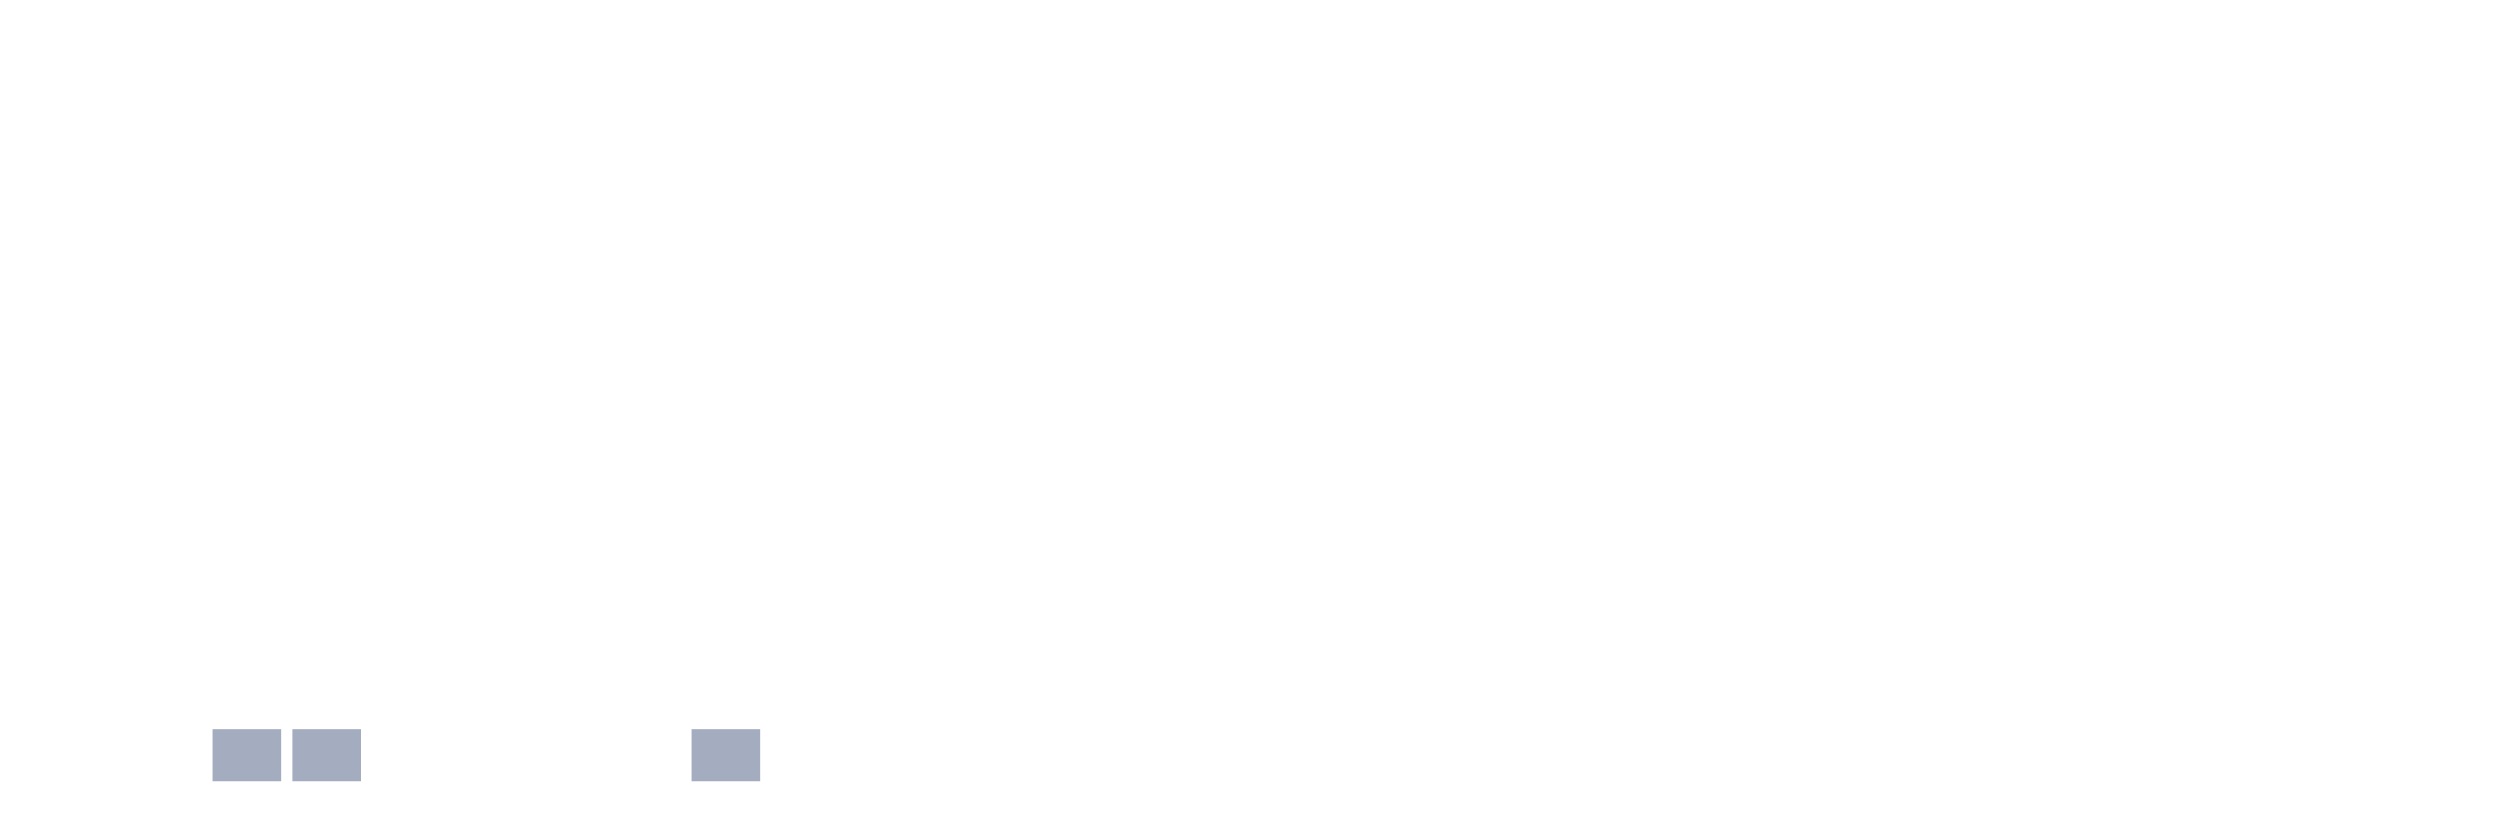
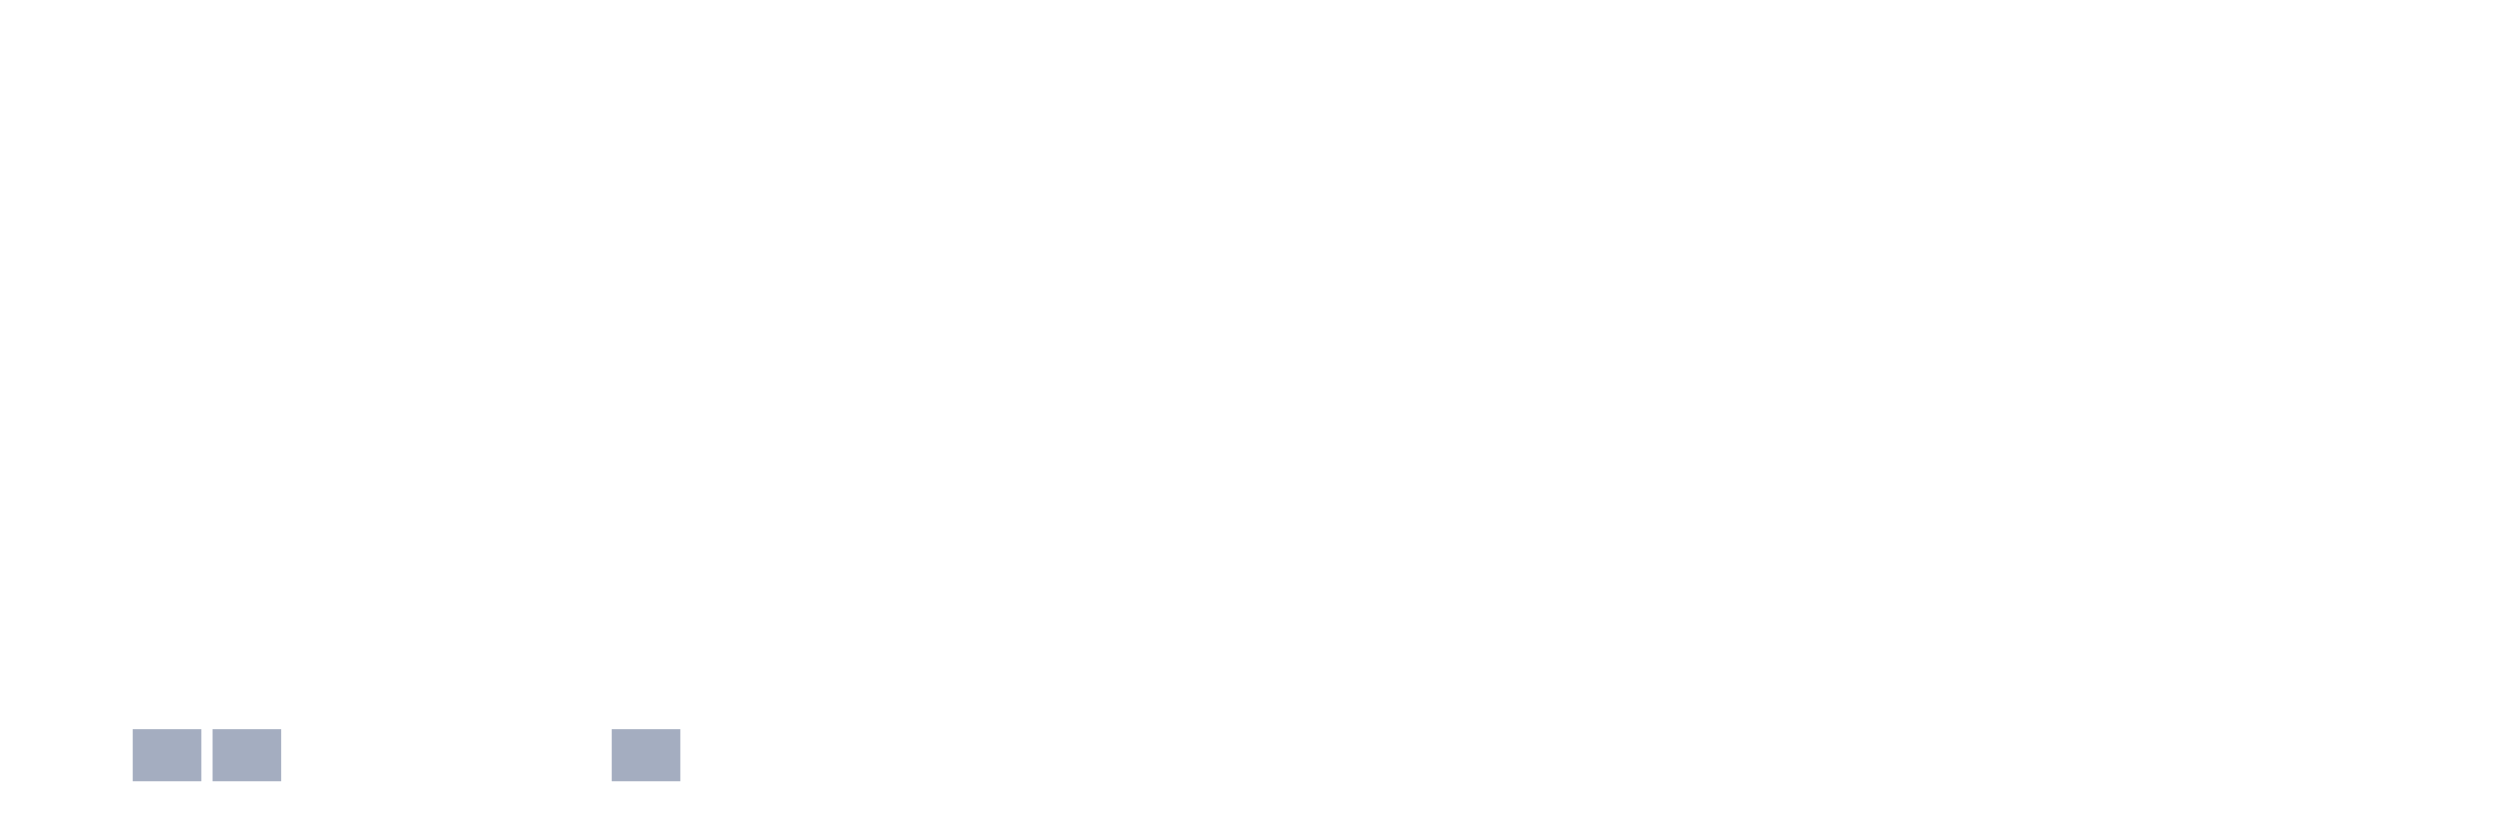
<svg xmlns="http://www.w3.org/2000/svg" viewBox="0 0 480 160">
  <g transform="translate(10,10)">
    <rect class="bar" x="0.153" width="13.175" y="140" height="0" fill="rgb(164,173,192)" />
-     <rect class="bar" x="15.482" width="13.175" y="140" height="0" fill="rgb(164,173,192)" />
+     <rect class="bar" x="15.482" width="13.175" y="130" height="10" fill="rgb(164,173,192)" />
    <rect class="bar" x="30.81" width="13.175" y="130" height="10" fill="rgb(164,173,192)" />
-     <rect class="bar" x="46.138" width="13.175" y="130" height="10" fill="rgb(164,173,192)" />
+     <rect class="bar" x="46.138" width="13.175" y="140" height="0" fill="rgb(164,173,192)" />
    <rect class="bar" x="61.466" width="13.175" y="140" height="0" fill="rgb(164,173,192)" />
    <rect class="bar" x="76.794" width="13.175" y="140" height="0" fill="rgb(164,173,192)" />
    <rect class="bar" x="92.123" width="13.175" y="140" height="0" fill="rgb(164,173,192)" />
-     <rect class="bar" x="107.451" width="13.175" y="140" height="0" fill="rgb(164,173,192)" />
-     <rect class="bar" x="122.779" width="13.175" y="130" height="10" fill="rgb(164,173,192)" />
+     <rect class="bar" x="107.451" width="13.175" y="130" height="10" fill="rgb(164,173,192)" />
+     <rect class="bar" x="122.779" width="13.175" y="140" height="0" fill="rgb(164,173,192)" />
    <rect class="bar" x="138.107" width="13.175" y="140" height="0" fill="rgb(164,173,192)" />
    <rect class="bar" x="153.436" width="13.175" y="140" height="0" fill="rgb(164,173,192)" />
    <rect class="bar" x="168.764" width="13.175" y="140" height="0" fill="rgb(164,173,192)" />
    <rect class="bar" x="184.092" width="13.175" y="140" height="0" fill="rgb(164,173,192)" />
    <rect class="bar" x="199.42" width="13.175" y="140" height="0" fill="rgb(164,173,192)" />
    <rect class="bar" x="214.748" width="13.175" y="140" height="0" fill="rgb(164,173,192)" />
    <rect class="bar" x="230.077" width="13.175" y="140" height="0" fill="rgb(164,173,192)" />
    <rect class="bar" x="245.405" width="13.175" y="140" height="0" fill="rgb(164,173,192)" />
    <rect class="bar" x="260.733" width="13.175" y="140" height="0" fill="rgb(164,173,192)" />
    <rect class="bar" x="276.061" width="13.175" y="140" height="0" fill="rgb(164,173,192)" />
    <rect class="bar" x="291.39" width="13.175" y="140" height="0" fill="rgb(164,173,192)" />
    <rect class="bar" x="306.718" width="13.175" y="140" height="0" fill="rgb(164,173,192)" />
    <rect class="bar" x="322.046" width="13.175" y="140" height="0" fill="rgb(164,173,192)" />
    <rect class="bar" x="337.374" width="13.175" y="140" height="0" fill="rgb(164,173,192)" />
    <rect class="bar" x="352.702" width="13.175" y="140" height="0" fill="rgb(164,173,192)" />
    <rect class="bar" x="368.031" width="13.175" y="140" height="0" fill="rgb(164,173,192)" />
    <rect class="bar" x="383.359" width="13.175" y="140" height="0" fill="rgb(164,173,192)" />
    <rect class="bar" x="398.687" width="13.175" y="140" height="0" fill="rgb(164,173,192)" />
    <rect class="bar" x="414.015" width="13.175" y="140" height="0" fill="rgb(164,173,192)" />
    <rect class="bar" x="429.344" width="13.175" y="140" height="0" fill="rgb(164,173,192)" />
    <rect class="bar" x="444.672" width="13.175" y="140" height="0" fill="rgb(164,173,192)" />
  </g>
</svg>
